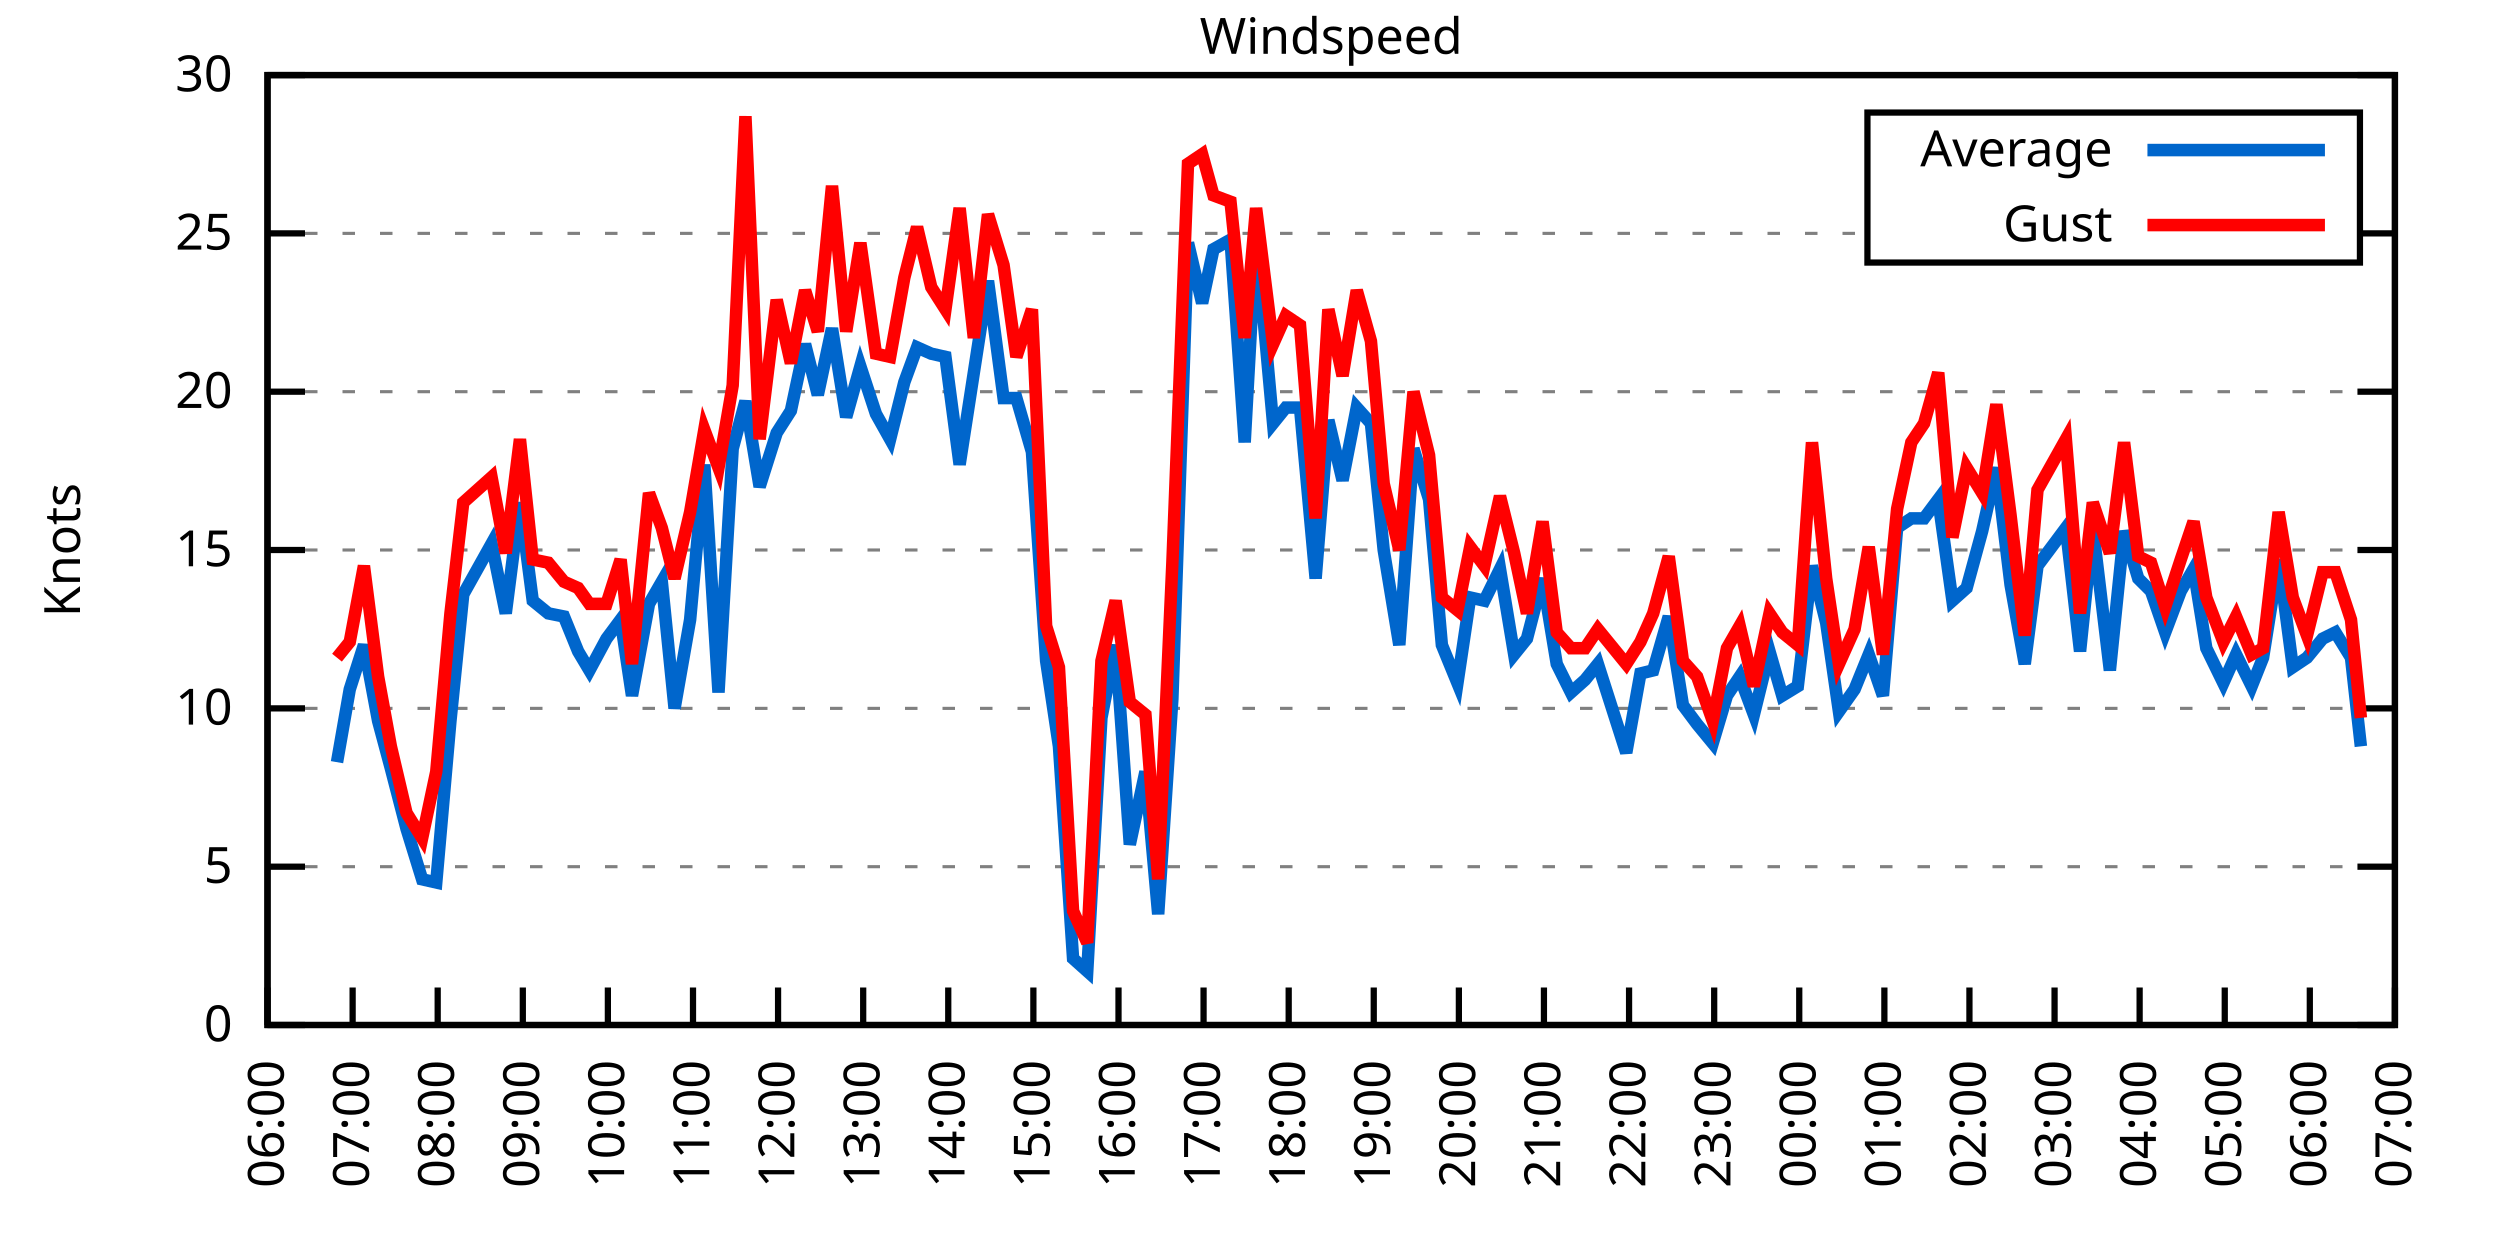
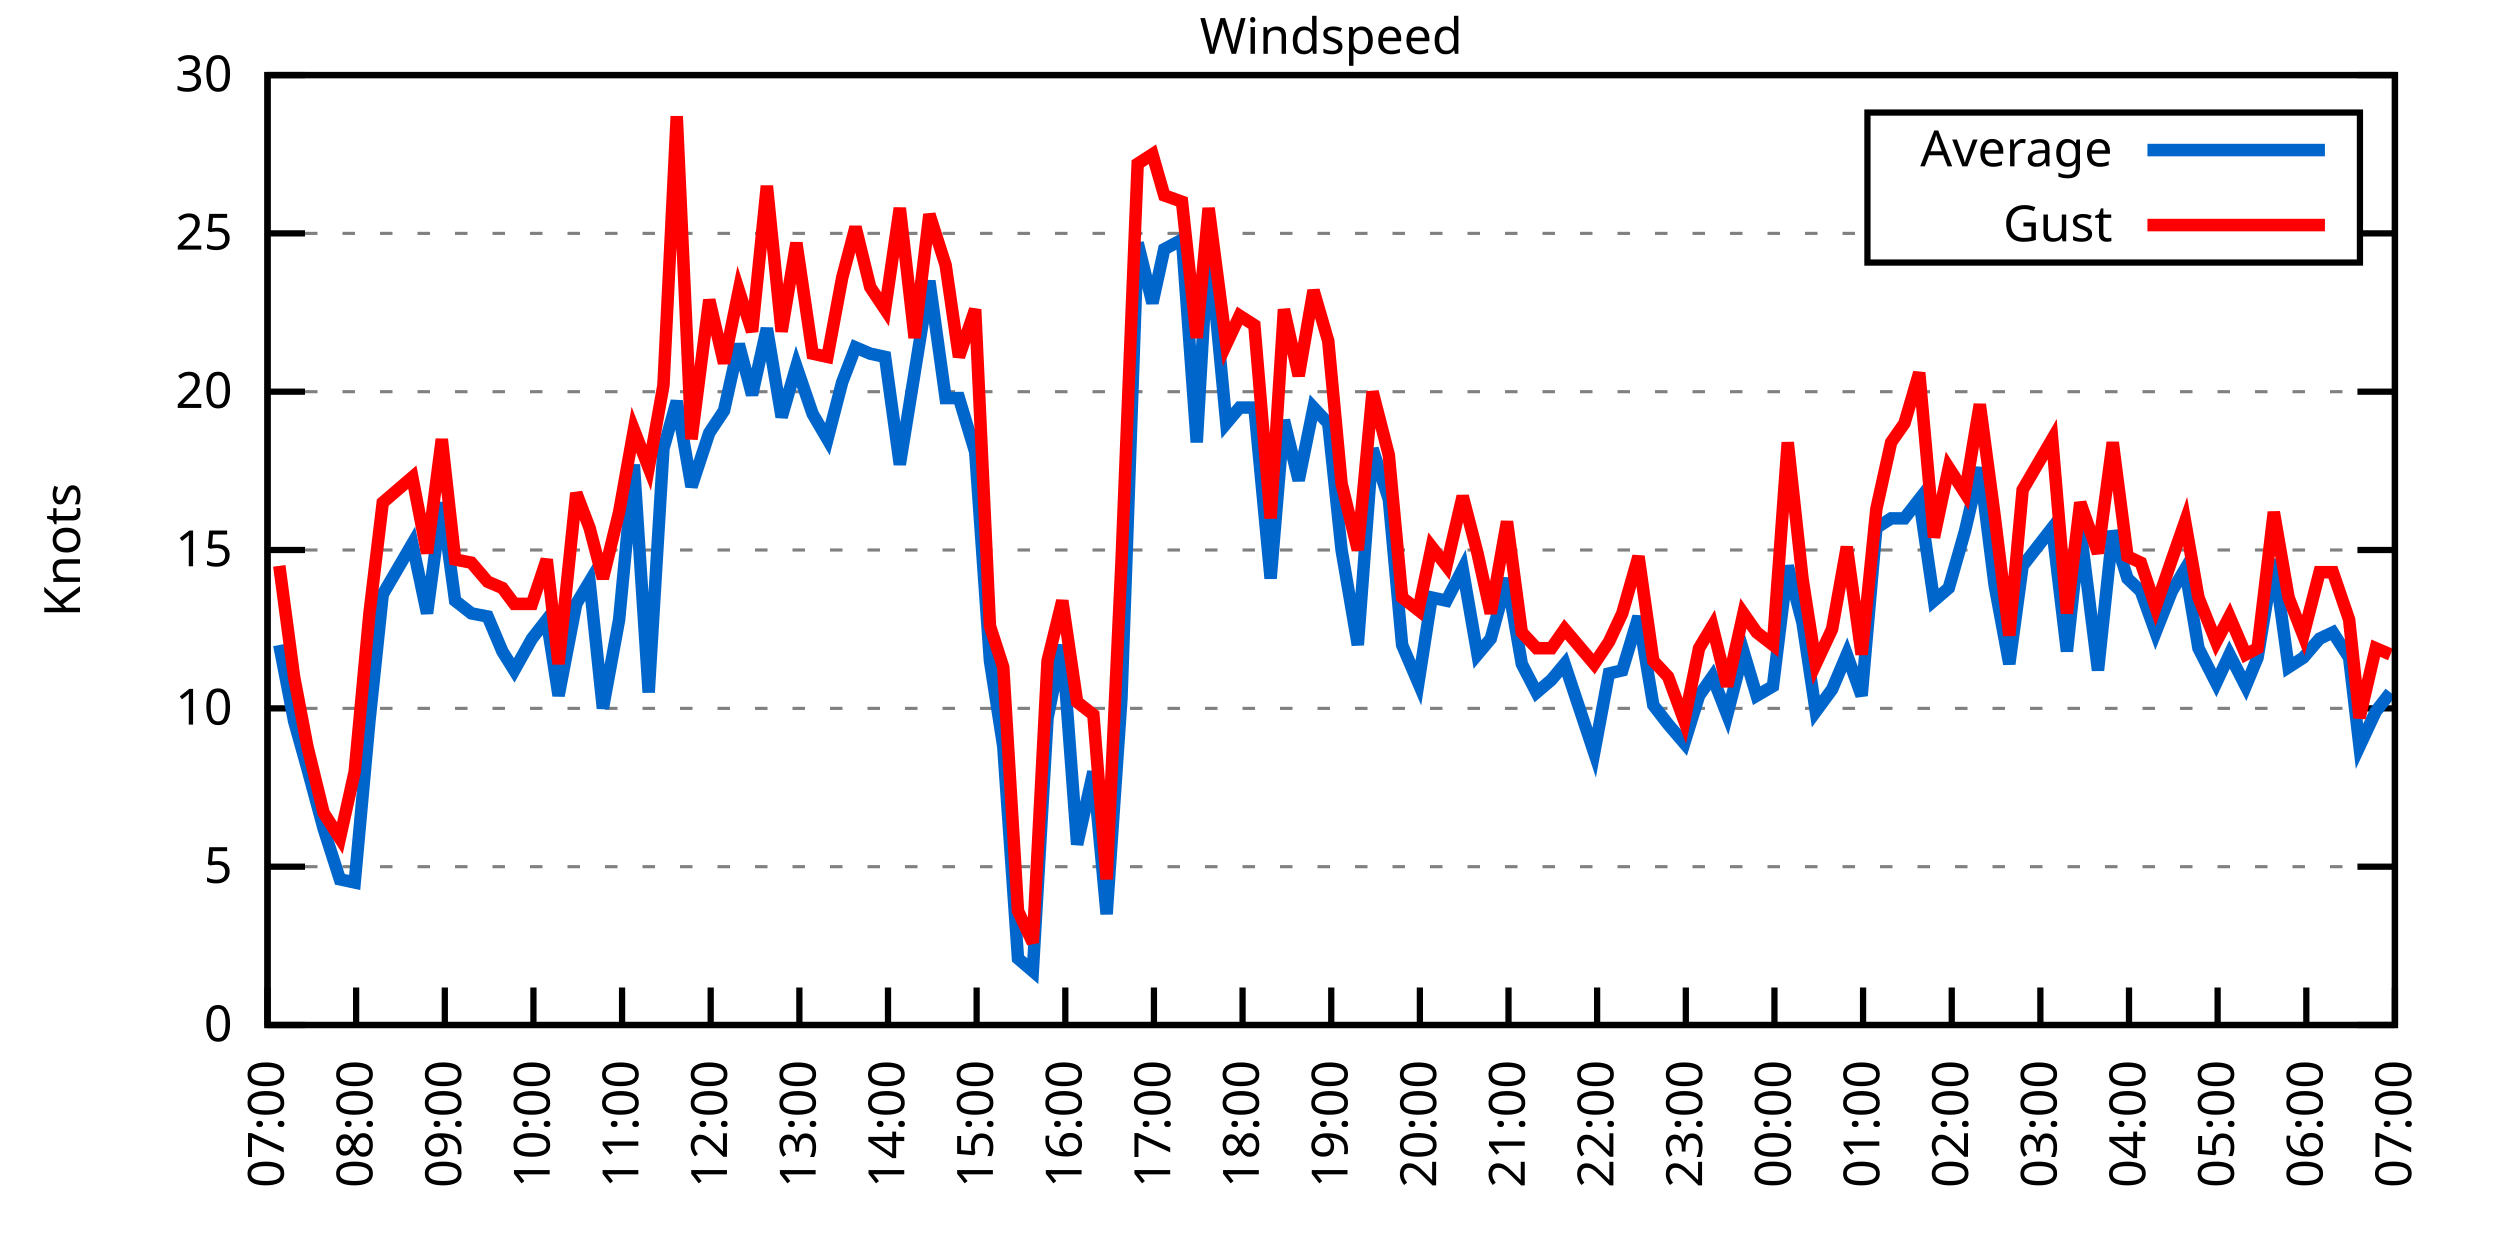
<svg xmlns="http://www.w3.org/2000/svg" xmlns:xlink="http://www.w3.org/1999/xlink" width="400" height="200" viewBox="0 0 400 200">
  <g id="gnuplot_canvas">
    <rect x="0" y="0" width="400" height="200" fill="none" />
    <defs>
      <circle id="gpDot" r="0.5" stroke-width="0.5" stroke="currentColor" />
      <path id="gpPt0" stroke-width="0.333" stroke="currentColor" d="M-1,0 h2 M0,-1 v2" />
      <path id="gpPt1" stroke-width="0.333" stroke="currentColor" d="M-1,-1 L1,1 M1,-1 L-1,1" />
      <path id="gpPt2" stroke-width="0.333" stroke="currentColor" d="M-1,0 L1,0 M0,-1 L0,1 M-1,-1 L1,1 M-1,1 L1,-1" />
      <rect id="gpPt3" stroke-width="0.333" stroke="currentColor" x="-1" y="-1" width="2" height="2" />
      <rect id="gpPt4" stroke-width="0.333" stroke="currentColor" fill="currentColor" x="-1" y="-1" width="2" height="2" />
      <circle id="gpPt5" stroke-width="0.333" stroke="currentColor" cx="0" cy="0" r="1" />
      <use xlink:href="#gpPt5" id="gpPt6" fill="currentColor" stroke="none" />
      <path id="gpPt7" stroke-width="0.333" stroke="currentColor" d="M0,-1.33 L-1.33,0.67 L1.33,0.67 z" />
      <use xlink:href="#gpPt7" id="gpPt8" fill="currentColor" stroke="none" />
      <use xlink:href="#gpPt7" id="gpPt9" stroke="currentColor" transform="rotate(180)" />
      <use xlink:href="#gpPt9" id="gpPt10" fill="currentColor" stroke="none" />
      <use xlink:href="#gpPt3" id="gpPt11" stroke="currentColor" transform="rotate(45)" />
      <use xlink:href="#gpPt11" id="gpPt12" fill="currentColor" stroke="none" />
      <path id="gpPt13" stroke-width="0.333" stroke="currentColor" d="M0,1.330 L1.265,0.411 L0.782,-1.067 L-0.782,-1.076 L-1.265,0.411 z" />
      <use xlink:href="#gpPt13" id="gpPt14" fill="currentColor" stroke="none" />
      <filter id="textbox" filterUnits="objectBoundingBox" x="0" y="0" height="1" width="1">
        <feFlood flood-color="white" flood-opacity="1" result="bgnd" />
        <feComposite in="SourceGraphic" in2="bgnd" operator="atop" />
      </filter>
      <filter id="greybox" filterUnits="objectBoundingBox" x="0" y="0" height="1" width="1">
        <feFlood flood-color="lightgrey" flood-opacity="1" result="grey" />
        <feComposite in="SourceGraphic" in2="grey" operator="atop" />
      </filter>
    </defs>
    <g fill="none" color="white" stroke="currentColor" stroke-width="1.00" stroke-linecap="butt" stroke-linejoin="miter">
</g>
    <g fill="none" color="black" stroke="currentColor" stroke-width="1.00" stroke-linecap="butt" stroke-linejoin="miter">
      <g stroke="none" shape-rendering="crispEdges">
        <polygon fill="rgb(255, 255, 255)" points="42.80,164.00 383.18,164.00 383.18,12.02 42.80,12.02 " />
      </g>
    </g>
    <g fill="none" color="black" stroke="currentColor" stroke-width="1.00" stroke-linecap="butt" stroke-linejoin="miter">
</g>
    <g fill="none" color="black" stroke="black" stroke-width="0.50" stroke-linecap="butt" stroke-linejoin="miter">
</g>
    <g fill="none" color="gray" stroke="currentColor" stroke-width="0.50" stroke-linecap="butt" stroke-linejoin="miter">
      <path stroke="gray" stroke-dasharray="2,4" class="gridline" d="M42.80,164.00 L383.19,164.00  " />
    </g>
    <g fill="none" color="gray" stroke="gray" stroke-width="1.00" stroke-linecap="butt" stroke-linejoin="miter">
</g>
    <g fill="none" color="black" stroke="currentColor" stroke-width="1.00" stroke-linecap="butt" stroke-linejoin="miter">
      <path stroke="black" d="M42.80,164.00 L48.80,164.00 M383.19,164.00 L377.19,164.00  " />
      <g transform="translate(37.20,166.60)" stroke="none" fill="black" font-family="Sans" font-size="8.00" text-anchor="end">
        <text>
          <tspan font-family="Sans"> 0</tspan>
        </text>
      </g>
    </g>
    <g fill="none" color="black" stroke="currentColor" stroke-width="1.00" stroke-linecap="butt" stroke-linejoin="miter">
</g>
    <g fill="none" color="black" stroke="black" stroke-width="0.50" stroke-linecap="butt" stroke-linejoin="miter">
</g>
    <g fill="none" color="gray" stroke="currentColor" stroke-width="0.50" stroke-linecap="butt" stroke-linejoin="miter">
      <path stroke="gray" stroke-dasharray="2,4" class="gridline" d="M42.80,138.67 L383.19,138.67  " />
    </g>
    <g fill="none" color="gray" stroke="gray" stroke-width="1.00" stroke-linecap="butt" stroke-linejoin="miter">
</g>
    <g fill="none" color="black" stroke="currentColor" stroke-width="1.00" stroke-linecap="butt" stroke-linejoin="miter">
      <path stroke="black" d="M42.80,138.67 L48.80,138.67 M383.19,138.67 L377.19,138.67  " />
      <g transform="translate(37.20,141.27)" stroke="none" fill="black" font-family="Sans" font-size="8.00" text-anchor="end">
        <text>
          <tspan font-family="Sans"> 5</tspan>
        </text>
      </g>
    </g>
    <g fill="none" color="black" stroke="currentColor" stroke-width="1.00" stroke-linecap="butt" stroke-linejoin="miter">
</g>
    <g fill="none" color="black" stroke="black" stroke-width="0.50" stroke-linecap="butt" stroke-linejoin="miter">
</g>
    <g fill="none" color="gray" stroke="currentColor" stroke-width="0.50" stroke-linecap="butt" stroke-linejoin="miter">
      <path stroke="gray" stroke-dasharray="2,4" class="gridline" d="M42.80,113.34 L383.19,113.34  " />
    </g>
    <g fill="none" color="gray" stroke="gray" stroke-width="1.00" stroke-linecap="butt" stroke-linejoin="miter">
</g>
    <g fill="none" color="black" stroke="currentColor" stroke-width="1.00" stroke-linecap="butt" stroke-linejoin="miter">
      <path stroke="black" d="M42.80,113.34 L48.80,113.34 M383.19,113.34 L377.19,113.34  " />
      <g transform="translate(37.20,115.94)" stroke="none" fill="black" font-family="Sans" font-size="8.00" text-anchor="end">
        <text>
          <tspan font-family="Sans"> 10</tspan>
        </text>
      </g>
    </g>
    <g fill="none" color="black" stroke="currentColor" stroke-width="1.00" stroke-linecap="butt" stroke-linejoin="miter">
</g>
    <g fill="none" color="black" stroke="black" stroke-width="0.50" stroke-linecap="butt" stroke-linejoin="miter">
</g>
    <g fill="none" color="gray" stroke="currentColor" stroke-width="0.50" stroke-linecap="butt" stroke-linejoin="miter">
      <path stroke="gray" stroke-dasharray="2,4" class="gridline" d="M42.80,88.00 L383.19,88.00  " />
    </g>
    <g fill="none" color="gray" stroke="gray" stroke-width="1.00" stroke-linecap="butt" stroke-linejoin="miter">
</g>
    <g fill="none" color="black" stroke="currentColor" stroke-width="1.00" stroke-linecap="butt" stroke-linejoin="miter">
      <path stroke="black" d="M42.80,88.00 L48.80,88.00 M383.19,88.00 L377.19,88.00  " />
      <g transform="translate(37.20,90.60)" stroke="none" fill="black" font-family="Sans" font-size="8.00" text-anchor="end">
        <text>
          <tspan font-family="Sans"> 15</tspan>
        </text>
      </g>
    </g>
    <g fill="none" color="black" stroke="currentColor" stroke-width="1.00" stroke-linecap="butt" stroke-linejoin="miter">
</g>
    <g fill="none" color="black" stroke="black" stroke-width="0.50" stroke-linecap="butt" stroke-linejoin="miter">
</g>
    <g fill="none" color="gray" stroke="currentColor" stroke-width="0.50" stroke-linecap="butt" stroke-linejoin="miter">
      <path stroke="gray" stroke-dasharray="2,4" class="gridline" d="M42.80,62.67 L383.19,62.67  " />
    </g>
    <g fill="none" color="gray" stroke="gray" stroke-width="1.00" stroke-linecap="butt" stroke-linejoin="miter">
</g>
    <g fill="none" color="black" stroke="currentColor" stroke-width="1.00" stroke-linecap="butt" stroke-linejoin="miter">
      <path stroke="black" d="M42.80,62.67 L48.80,62.67 M383.19,62.67 L377.19,62.67  " />
      <g transform="translate(37.20,65.27)" stroke="none" fill="black" font-family="Sans" font-size="8.00" text-anchor="end">
        <text>
          <tspan font-family="Sans"> 20</tspan>
        </text>
      </g>
    </g>
    <g fill="none" color="black" stroke="currentColor" stroke-width="1.00" stroke-linecap="butt" stroke-linejoin="miter">
</g>
    <g fill="none" color="black" stroke="black" stroke-width="0.50" stroke-linecap="butt" stroke-linejoin="miter">
</g>
    <g fill="none" color="gray" stroke="currentColor" stroke-width="0.50" stroke-linecap="butt" stroke-linejoin="miter">
      <path stroke="gray" stroke-dasharray="2,4" class="gridline" d="M42.80,37.34 L298.79,37.34 M377.59,37.34 L383.19,37.34  " />
    </g>
    <g fill="none" color="gray" stroke="gray" stroke-width="1.00" stroke-linecap="butt" stroke-linejoin="miter">
</g>
    <g fill="none" color="black" stroke="currentColor" stroke-width="1.00" stroke-linecap="butt" stroke-linejoin="miter">
      <path stroke="black" d="M42.80,37.34 L48.80,37.34 M383.19,37.34 L377.19,37.34  " />
      <g transform="translate(37.20,39.94)" stroke="none" fill="black" font-family="Sans" font-size="8.00" text-anchor="end">
        <text>
          <tspan font-family="Sans"> 25</tspan>
        </text>
      </g>
    </g>
    <g fill="none" color="black" stroke="currentColor" stroke-width="1.00" stroke-linecap="butt" stroke-linejoin="miter">
</g>
    <g fill="none" color="black" stroke="black" stroke-width="0.50" stroke-linecap="butt" stroke-linejoin="miter">
</g>
    <g fill="none" color="gray" stroke="currentColor" stroke-width="0.50" stroke-linecap="butt" stroke-linejoin="miter">
      <path stroke="gray" stroke-dasharray="2,4" class="gridline" d="M42.80,12.01 L383.19,12.01  " />
    </g>
    <g fill="none" color="gray" stroke="gray" stroke-width="1.00" stroke-linecap="butt" stroke-linejoin="miter">
</g>
    <g fill="none" color="black" stroke="currentColor" stroke-width="1.00" stroke-linecap="butt" stroke-linejoin="miter">
      <path stroke="black" d="M42.80,12.01 L48.80,12.01 M383.19,12.01 L377.19,12.01  " />
      <g transform="translate(37.20,14.61)" stroke="none" fill="black" font-family="Sans" font-size="8.00" text-anchor="end">
        <text>
          <tspan font-family="Sans"> 30</tspan>
        </text>
      </g>
    </g>
    <g fill="none" color="black" stroke="currentColor" stroke-width="1.00" stroke-linecap="butt" stroke-linejoin="miter">
      <path stroke="black" d="M42.80,164.00 L42.80,158.00  " />
      <g transform="translate(45.40,169.60) rotate(270.00)" stroke="none" fill="black" font-family="Sans" font-size="8.00" text-anchor="end">
        <text>
-           <tspan font-family="Sans">06:00</tspan>
-         </text>
-       </g>
-     </g>
-     <g fill="none" color="black" stroke="currentColor" stroke-width="1.00" stroke-linecap="butt" stroke-linejoin="miter">
-       <path stroke="black" d="M56.42,164.00 L56.42,158.00  " />
-       <g transform="translate(59.02,169.60) rotate(270.00)" stroke="none" fill="black" font-family="Sans" font-size="8.00" text-anchor="end">
-         <text>
          <tspan font-family="Sans">07:00</tspan>
        </text>
      </g>
    </g>
    <g fill="none" color="black" stroke="currentColor" stroke-width="1.00" stroke-linecap="butt" stroke-linejoin="miter">
-       <path stroke="black" d="M70.03,164.00 L70.03,158.00  " />
-       <g transform="translate(72.63,169.60) rotate(270.00)" stroke="none" fill="black" font-family="Sans" font-size="8.00" text-anchor="end">
+       <path stroke="black" d="M56.98,164.00 L56.98,158.00  " />
+       <g transform="translate(59.58,169.60) rotate(270.00)" stroke="none" fill="black" font-family="Sans" font-size="8.00" text-anchor="end">
        <text>
          <tspan font-family="Sans">08:00</tspan>
        </text>
      </g>
    </g>
    <g fill="none" color="black" stroke="currentColor" stroke-width="1.00" stroke-linecap="butt" stroke-linejoin="miter">
-       <path stroke="black" d="M83.65,164.00 L83.65,158.00  " />
-       <g transform="translate(86.25,169.60) rotate(270.00)" stroke="none" fill="black" font-family="Sans" font-size="8.00" text-anchor="end">
+       <path stroke="black" d="M71.17,164.00 L71.17,158.00  " />
+       <g transform="translate(73.77,169.60) rotate(270.00)" stroke="none" fill="black" font-family="Sans" font-size="8.00" text-anchor="end">
        <text>
          <tspan font-family="Sans">09:00</tspan>
        </text>
      </g>
    </g>
    <g fill="none" color="black" stroke="currentColor" stroke-width="1.00" stroke-linecap="butt" stroke-linejoin="miter">
-       <path stroke="black" d="M97.26,164.00 L97.26,158.00  " />
-       <g transform="translate(99.86,169.60) rotate(270.00)" stroke="none" fill="black" font-family="Sans" font-size="8.00" text-anchor="end">
+       <path stroke="black" d="M85.35,164.00 L85.35,158.00  " />
+       <g transform="translate(87.95,169.60) rotate(270.00)" stroke="none" fill="black" font-family="Sans" font-size="8.00" text-anchor="end">
        <text>
          <tspan font-family="Sans">10:00</tspan>
        </text>
      </g>
    </g>
    <g fill="none" color="black" stroke="currentColor" stroke-width="1.00" stroke-linecap="butt" stroke-linejoin="miter">
-       <path stroke="black" d="M110.88,164.00 L110.88,158.00  " />
-       <g transform="translate(113.48,169.60) rotate(270.00)" stroke="none" fill="black" font-family="Sans" font-size="8.00" text-anchor="end">
+       <path stroke="black" d="M99.53,164.00 L99.53,158.00  " />
+       <g transform="translate(102.13,169.60) rotate(270.00)" stroke="none" fill="black" font-family="Sans" font-size="8.00" text-anchor="end">
        <text>
          <tspan font-family="Sans">11:00</tspan>
        </text>
      </g>
    </g>
    <g fill="none" color="black" stroke="currentColor" stroke-width="1.00" stroke-linecap="butt" stroke-linejoin="miter">
-       <path stroke="black" d="M124.49,164.00 L124.49,158.00  " />
-       <g transform="translate(127.09,169.60) rotate(270.00)" stroke="none" fill="black" font-family="Sans" font-size="8.00" text-anchor="end">
+       <path stroke="black" d="M113.71,164.00 L113.71,158.00  " />
+       <g transform="translate(116.31,169.60) rotate(270.00)" stroke="none" fill="black" font-family="Sans" font-size="8.00" text-anchor="end">
        <text>
          <tspan font-family="Sans">12:00</tspan>
        </text>
      </g>
    </g>
    <g fill="none" color="black" stroke="currentColor" stroke-width="1.00" stroke-linecap="butt" stroke-linejoin="miter">
-       <path stroke="black" d="M138.11,164.00 L138.11,158.00  " />
-       <g transform="translate(140.71,169.60) rotate(270.00)" stroke="none" fill="black" font-family="Sans" font-size="8.00" text-anchor="end">
+       <path stroke="black" d="M127.90,164.00 L127.90,158.00  " />
+       <g transform="translate(130.50,169.60) rotate(270.00)" stroke="none" fill="black" font-family="Sans" font-size="8.00" text-anchor="end">
        <text>
          <tspan font-family="Sans">13:00</tspan>
        </text>
      </g>
    </g>
    <g fill="none" color="black" stroke="currentColor" stroke-width="1.00" stroke-linecap="butt" stroke-linejoin="miter">
-       <path stroke="black" d="M151.72,164.00 L151.72,158.00  " />
-       <g transform="translate(154.32,169.60) rotate(270.00)" stroke="none" fill="black" font-family="Sans" font-size="8.00" text-anchor="end">
+       <path stroke="black" d="M142.08,164.00 L142.08,158.00  " />
+       <g transform="translate(144.68,169.60) rotate(270.00)" stroke="none" fill="black" font-family="Sans" font-size="8.00" text-anchor="end">
        <text>
          <tspan font-family="Sans">14:00</tspan>
        </text>
      </g>
    </g>
    <g fill="none" color="black" stroke="currentColor" stroke-width="1.00" stroke-linecap="butt" stroke-linejoin="miter">
-       <path stroke="black" d="M165.34,164.00 L165.34,158.00  " />
-       <g transform="translate(167.94,169.60) rotate(270.00)" stroke="none" fill="black" font-family="Sans" font-size="8.00" text-anchor="end">
+       <path stroke="black" d="M156.26,164.00 L156.26,158.00  " />
+       <g transform="translate(158.86,169.60) rotate(270.00)" stroke="none" fill="black" font-family="Sans" font-size="8.00" text-anchor="end">
        <text>
          <tspan font-family="Sans">15:00</tspan>
        </text>
      </g>
    </g>
    <g fill="none" color="black" stroke="currentColor" stroke-width="1.00" stroke-linecap="butt" stroke-linejoin="miter">
-       <path stroke="black" d="M178.96,164.00 L178.96,158.00  " />
-       <g transform="translate(181.56,169.60) rotate(270.00)" stroke="none" fill="black" font-family="Sans" font-size="8.00" text-anchor="end">
+       <path stroke="black" d="M170.45,164.00 L170.45,158.00  " />
+       <g transform="translate(173.05,169.60) rotate(270.00)" stroke="none" fill="black" font-family="Sans" font-size="8.00" text-anchor="end">
        <text>
          <tspan font-family="Sans">16:00</tspan>
        </text>
      </g>
    </g>
    <g fill="none" color="black" stroke="currentColor" stroke-width="1.00" stroke-linecap="butt" stroke-linejoin="miter">
-       <path stroke="black" d="M192.57,164.00 L192.57,158.00  " />
-       <g transform="translate(195.17,169.60) rotate(270.00)" stroke="none" fill="black" font-family="Sans" font-size="8.00" text-anchor="end">
+       <path stroke="black" d="M184.63,164.00 L184.63,158.00  " />
+       <g transform="translate(187.23,169.60) rotate(270.00)" stroke="none" fill="black" font-family="Sans" font-size="8.00" text-anchor="end">
        <text>
          <tspan font-family="Sans">17:00</tspan>
        </text>
      </g>
    </g>
    <g fill="none" color="black" stroke="currentColor" stroke-width="1.00" stroke-linecap="butt" stroke-linejoin="miter">
-       <path stroke="black" d="M206.19,164.00 L206.19,158.00  " />
-       <g transform="translate(208.79,169.60) rotate(270.00)" stroke="none" fill="black" font-family="Sans" font-size="8.00" text-anchor="end">
+       <path stroke="black" d="M198.81,164.00 L198.81,158.00  " />
+       <g transform="translate(201.41,169.60) rotate(270.00)" stroke="none" fill="black" font-family="Sans" font-size="8.00" text-anchor="end">
        <text>
          <tspan font-family="Sans">18:00</tspan>
        </text>
      </g>
    </g>
    <g fill="none" color="black" stroke="currentColor" stroke-width="1.00" stroke-linecap="butt" stroke-linejoin="miter">
-       <path stroke="black" d="M219.80,164.00 L219.80,158.00  " />
-       <g transform="translate(222.40,169.60) rotate(270.00)" stroke="none" fill="black" font-family="Sans" font-size="8.00" text-anchor="end">
+       <path stroke="black" d="M213.00,164.00 L213.00,158.00  " />
+       <g transform="translate(215.60,169.60) rotate(270.00)" stroke="none" fill="black" font-family="Sans" font-size="8.00" text-anchor="end">
        <text>
          <tspan font-family="Sans">19:00</tspan>
        </text>
      </g>
    </g>
    <g fill="none" color="black" stroke="currentColor" stroke-width="1.00" stroke-linecap="butt" stroke-linejoin="miter">
-       <path stroke="black" d="M233.42,164.00 L233.42,158.00  " />
-       <g transform="translate(236.02,169.60) rotate(270.00)" stroke="none" fill="black" font-family="Sans" font-size="8.00" text-anchor="end">
+       <path stroke="black" d="M227.18,164.00 L227.18,158.00  " />
+       <g transform="translate(229.78,169.60) rotate(270.00)" stroke="none" fill="black" font-family="Sans" font-size="8.00" text-anchor="end">
        <text>
          <tspan font-family="Sans">20:00</tspan>
        </text>
      </g>
    </g>
    <g fill="none" color="black" stroke="currentColor" stroke-width="1.00" stroke-linecap="butt" stroke-linejoin="miter">
-       <path stroke="black" d="M247.03,164.00 L247.03,158.00  " />
-       <g transform="translate(249.63,169.60) rotate(270.00)" stroke="none" fill="black" font-family="Sans" font-size="8.00" text-anchor="end">
+       <path stroke="black" d="M241.36,164.00 L241.36,158.00  " />
+       <g transform="translate(243.96,169.60) rotate(270.00)" stroke="none" fill="black" font-family="Sans" font-size="8.00" text-anchor="end">
        <text>
          <tspan font-family="Sans">21:00</tspan>
        </text>
      </g>
    </g>
    <g fill="none" color="black" stroke="currentColor" stroke-width="1.00" stroke-linecap="butt" stroke-linejoin="miter">
-       <path stroke="black" d="M260.65,164.00 L260.65,158.00  " />
-       <g transform="translate(263.25,169.60) rotate(270.00)" stroke="none" fill="black" font-family="Sans" font-size="8.00" text-anchor="end">
+       <path stroke="black" d="M255.54,164.00 L255.54,158.00  " />
+       <g transform="translate(258.14,169.60) rotate(270.00)" stroke="none" fill="black" font-family="Sans" font-size="8.00" text-anchor="end">
        <text>
          <tspan font-family="Sans">22:00</tspan>
        </text>
      </g>
    </g>
    <g fill="none" color="black" stroke="currentColor" stroke-width="1.00" stroke-linecap="butt" stroke-linejoin="miter">
-       <path stroke="black" d="M274.27,164.00 L274.27,158.00  " />
-       <g transform="translate(276.87,169.60) rotate(270.00)" stroke="none" fill="black" font-family="Sans" font-size="8.00" text-anchor="end">
+       <path stroke="black" d="M269.73,164.00 L269.73,158.00  " />
+       <g transform="translate(272.33,169.60) rotate(270.00)" stroke="none" fill="black" font-family="Sans" font-size="8.00" text-anchor="end">
        <text>
          <tspan font-family="Sans">23:00</tspan>
        </text>
      </g>
    </g>
    <g fill="none" color="black" stroke="currentColor" stroke-width="1.00" stroke-linecap="butt" stroke-linejoin="miter">
-       <path stroke="black" d="M287.88,164.00 L287.88,158.00  " />
-       <g transform="translate(290.48,169.60) rotate(270.00)" stroke="none" fill="black" font-family="Sans" font-size="8.00" text-anchor="end">
+       <path stroke="black" d="M283.91,164.00 L283.91,158.00  " />
+       <g transform="translate(286.51,169.60) rotate(270.00)" stroke="none" fill="black" font-family="Sans" font-size="8.00" text-anchor="end">
        <text>
          <tspan font-family="Sans">00:00</tspan>
        </text>
      </g>
    </g>
    <g fill="none" color="black" stroke="currentColor" stroke-width="1.00" stroke-linecap="butt" stroke-linejoin="miter">
-       <path stroke="black" d="M301.50,164.00 L301.50,158.00  " />
-       <g transform="translate(304.10,169.60) rotate(270.00)" stroke="none" fill="black" font-family="Sans" font-size="8.00" text-anchor="end">
+       <path stroke="black" d="M298.09,164.00 L298.09,158.00  " />
+       <g transform="translate(300.69,169.60) rotate(270.00)" stroke="none" fill="black" font-family="Sans" font-size="8.00" text-anchor="end">
        <text>
          <tspan font-family="Sans">01:00</tspan>
        </text>
      </g>
    </g>
    <g fill="none" color="black" stroke="currentColor" stroke-width="1.00" stroke-linecap="butt" stroke-linejoin="miter">
-       <path stroke="black" d="M315.11,164.00 L315.11,158.00  " />
-       <g transform="translate(317.71,169.60) rotate(270.00)" stroke="none" fill="black" font-family="Sans" font-size="8.00" text-anchor="end">
+       <path stroke="black" d="M312.28,164.00 L312.28,158.00  " />
+       <g transform="translate(314.88,169.60) rotate(270.00)" stroke="none" fill="black" font-family="Sans" font-size="8.00" text-anchor="end">
        <text>
          <tspan font-family="Sans">02:00</tspan>
        </text>
      </g>
    </g>
    <g fill="none" color="black" stroke="currentColor" stroke-width="1.00" stroke-linecap="butt" stroke-linejoin="miter">
-       <path stroke="black" d="M328.73,164.00 L328.73,158.00  " />
-       <g transform="translate(331.33,169.60) rotate(270.00)" stroke="none" fill="black" font-family="Sans" font-size="8.00" text-anchor="end">
+       <path stroke="black" d="M326.46,164.00 L326.46,158.00  " />
+       <g transform="translate(329.06,169.60) rotate(270.00)" stroke="none" fill="black" font-family="Sans" font-size="8.00" text-anchor="end">
        <text>
          <tspan font-family="Sans">03:00</tspan>
        </text>
      </g>
    </g>
    <g fill="none" color="black" stroke="currentColor" stroke-width="1.00" stroke-linecap="butt" stroke-linejoin="miter">
-       <path stroke="black" d="M342.34,164.00 L342.34,158.00  " />
-       <g transform="translate(344.94,169.60) rotate(270.00)" stroke="none" fill="black" font-family="Sans" font-size="8.00" text-anchor="end">
+       <path stroke="black" d="M340.64,164.00 L340.64,158.00  " />
+       <g transform="translate(343.24,169.60) rotate(270.00)" stroke="none" fill="black" font-family="Sans" font-size="8.00" text-anchor="end">
        <text>
          <tspan font-family="Sans">04:00</tspan>
        </text>
      </g>
    </g>
    <g fill="none" color="black" stroke="currentColor" stroke-width="1.00" stroke-linecap="butt" stroke-linejoin="miter">
-       <path stroke="black" d="M355.96,164.00 L355.96,158.00  " />
-       <g transform="translate(358.56,169.60) rotate(270.00)" stroke="none" fill="black" font-family="Sans" font-size="8.00" text-anchor="end">
+       <path stroke="black" d="M354.82,164.00 L354.82,158.00  " />
+       <g transform="translate(357.42,169.60) rotate(270.00)" stroke="none" fill="black" font-family="Sans" font-size="8.00" text-anchor="end">
        <text>
          <tspan font-family="Sans">05:00</tspan>
        </text>
      </g>
    </g>
    <g fill="none" color="black" stroke="currentColor" stroke-width="1.00" stroke-linecap="butt" stroke-linejoin="miter">
-       <path stroke="black" d="M369.57,164.00 L369.57,158.00  " />
-       <g transform="translate(372.17,169.60) rotate(270.00)" stroke="none" fill="black" font-family="Sans" font-size="8.00" text-anchor="end">
+       <path stroke="black" d="M369.01,164.00 L369.01,158.00  " />
+       <g transform="translate(371.61,169.60) rotate(270.00)" stroke="none" fill="black" font-family="Sans" font-size="8.00" text-anchor="end">
        <text>
          <tspan font-family="Sans">06:00</tspan>
        </text>
      </g>
    </g>
    <g fill="none" color="black" stroke="currentColor" stroke-width="1.00" stroke-linecap="butt" stroke-linejoin="miter">
      <path stroke="black" d="M383.19,164.00 L383.19,158.00  " />
      <g transform="translate(385.79,169.60) rotate(270.00)" stroke="none" fill="black" font-family="Sans" font-size="8.00" text-anchor="end">
        <text>
          <tspan font-family="Sans">07:00</tspan>
        </text>
      </g>
    </g>
    <g fill="none" color="black" stroke="currentColor" stroke-width="1.00" stroke-linecap="butt" stroke-linejoin="miter">
</g>
    <g fill="none" color="black" stroke="currentColor" stroke-width="1.00" stroke-linecap="butt" stroke-linejoin="miter">
      <path stroke="black" d="M42.80,12.01 L42.80,164.00 L383.19,164.00 L383.19,12.01 L42.80,12.01 Z  " />
    </g>
    <g fill="none" color="black" stroke="currentColor" stroke-width="1.00" stroke-linecap="butt" stroke-linejoin="miter">
</g>
    <g fill="none" color="black" stroke="currentColor" stroke-width="1.00" stroke-linecap="butt" stroke-linejoin="miter">
      <path stroke="black" d="M298.79,42.01 L298.79,18.01 L377.59,18.01 L377.59,42.01 L298.79,42.01 Z  " />
    </g>
    <g id="Windspeed_plot_1">
      <g fill="none" color="white" stroke="black" stroke-width="2.00" stroke-linecap="butt" stroke-linejoin="miter">
</g>
      <g fill="none" color="black" stroke="currentColor" stroke-width="2.00" stroke-linecap="butt" stroke-linejoin="miter">
        <g transform="translate(337.99,26.61)" stroke="none" fill="black" font-family="Sans" font-size="8.00" text-anchor="end">
          <text>
            <tspan font-family="Sans">Average</tspan>
          </text>
        </g>
      </g>
      <g fill="none" color="black" stroke="currentColor" stroke-width="2.00" stroke-linecap="butt" stroke-linejoin="miter">
-         <path stroke="rgb(  0, 102, 204)" d="M343.59,24.01 L371.99,24.01 M53.92,121.95 L55.96,110.30 L58.23,103.20 L60.50,115.36 L62.54,122.96 L65.04,132.59   L67.54,140.69 L69.80,141.20 L72.07,115.36 L74.12,95.10 L78.65,86.99 L80.92,98.14 L83.19,80.41 L85.24,96.11   L87.73,98.14 L90.23,98.64 L92.50,104.22 L94.31,107.26 L97.04,102.19 L99.30,99.15 L101.12,111.31 L103.84,96.62   L105.89,93.07 L107.93,113.34 L110.42,99.15 L112.69,74.33 L114.96,110.80 L117.23,71.79 L119.27,64.19 L121.54,77.87   L124.27,69.26 L126.54,65.71 L128.81,55.07 L130.85,63.18 L133.12,52.54 L135.39,66.73 L137.66,58.62 L140.15,66.22   L142.42,70.27 L144.69,61.15 L146.73,55.58 L149.00,56.59 L151.27,57.10 L153.54,74.33 L155.81,59.63 L158.08,44.94   L160.57,63.69 L162.62,63.69 L165.11,72.30 L167.38,105.74 L169.43,119.42 L171.69,153.36 L173.96,155.39 L176.23,114.86   L178.50,103.20 L180.77,135.12 L183.27,123.47 L185.31,146.27 L187.58,111.82 L190.08,38.86 L192.34,48.49 L194.16,39.87   L196.88,38.35 L199.15,70.78 L200.97,37.85 L203.69,67.74 L205.73,65.21 L208.00,65.21 L210.50,92.56 L212.54,67.23   L214.81,76.86 L217.08,65.21 L219.35,67.74 L221.39,88.00 L223.89,103.20 L226.16,71.79 L228.65,79.90 L230.70,103.20   L233.19,109.28 L235.23,95.60 L237.50,96.11 L240.00,91.04 L242.27,104.72 L244.31,102.19 L246.81,92.56 L249.08,106.24   L251.35,110.80 L253.61,108.78 L255.66,106.24 L260.20,120.43 L262.47,107.76 L264.51,107.26 L267.00,98.64 L269.27,112.83   L271.54,115.87 L274.04,118.91 L276.31,111.31 L278.35,108.27 L280.62,114.35 L283.12,104.22 L285.16,111.31 L287.65,109.79   L289.92,90.54 L292.19,99.66 L294.23,113.84 L296.73,110.30 L299.00,104.72 L301.27,111.31 L303.54,84.46 L305.81,82.94   L307.85,82.94 L310.12,79.90 L312.39,96.11 L314.66,94.08 L317.15,84.97 L319.42,74.83 L321.69,93.58 L323.96,106.24   L326.00,90.54 L330.54,84.46 L332.81,104.22 L334.85,84.46 L337.58,107.26 L339.85,84.97 L342.12,92.56 L344.16,94.59   L346.43,101.18 L348.92,94.59 L350.97,91.04 L353.01,103.71 L355.73,109.28 L357.77,104.72 L360.27,109.79 L362.09,105.23   L364.58,89.52 L366.85,106.75 L369.12,105.23 L371.62,102.19 L373.66,101.18 L376.16,105.23 L377.74,119.42  " />
+         <path stroke="rgb(  0, 102, 204)" d="M343.59,24.01 L371.99,24.01 M44.69,103.20 L47.05,115.36 L49.18,122.96 L51.78,132.59 L54.38,140.69 L56.75,141.20   L59.11,115.36 L61.24,95.10 L65.97,86.99 L68.33,98.14 L70.69,80.41 L72.82,96.11 L75.42,98.14 L78.02,98.64   L80.38,104.22 L82.28,107.26 L85.11,102.19 L87.48,99.15 L89.37,111.31 L92.20,96.62 L94.33,93.07 L96.46,113.34   L99.06,99.15 L101.42,74.33 L103.79,110.80 L106.15,71.79 L108.28,64.19 L110.64,77.87 L113.48,69.26 L115.84,65.71   L118.21,55.07 L120.33,63.18 L122.70,52.54 L125.06,66.73 L127.42,58.62 L130.02,66.22 L132.39,70.27 L134.75,61.15   L136.88,55.58 L139.24,56.59 L141.61,57.10 L143.97,74.33 L146.34,59.63 L148.70,44.94 L151.30,63.69 L153.43,63.69   L156.03,72.30 L158.39,105.74 L160.52,119.42 L162.88,153.36 L165.25,155.39 L167.61,114.86 L169.97,103.20 L172.34,135.12   L174.94,123.47 L177.06,146.27 L179.43,111.82 L182.03,38.86 L184.39,48.49 L186.28,39.87 L189.12,38.35 L191.48,70.78   L193.38,37.85 L196.21,67.74 L198.34,65.21 L200.70,65.21 L203.30,92.56 L205.43,67.23 L207.79,76.86 L210.16,65.21   L212.52,67.74 L214.65,88.00 L217.25,103.20 L219.61,71.79 L222.21,79.90 L224.34,103.20 L226.94,109.28 L229.07,95.60   L231.43,96.11 L234.03,91.04 L236.40,104.72 L238.52,102.19 L241.12,92.56 L243.49,106.24 L245.85,110.80 L248.22,108.78   L250.34,106.24 L255.07,120.43 L257.43,107.76 L259.56,107.26 L262.16,98.64 L264.53,112.83 L266.89,115.87 L269.49,118.91   L271.85,111.31 L273.98,108.27 L276.35,114.35 L278.95,104.22 L281.07,111.31 L283.67,109.79 L286.04,90.54 L288.40,99.66   L290.53,113.84 L293.13,110.30 L295.49,104.72 L297.86,111.31 L300.22,84.46 L302.58,82.94 L304.71,82.94 L307.08,79.90   L309.44,96.11 L311.80,94.08 L314.40,84.97 L316.77,74.83 L319.13,93.58 L321.49,106.24 L323.62,90.54 L328.35,84.46   L330.71,104.22 L332.84,84.46 L335.68,107.26 L338.04,84.97 L340.40,92.56 L342.53,94.59 L344.90,101.18 L347.50,94.59   L349.62,91.04 L351.75,103.71 L354.59,109.28 L356.72,104.72 L359.32,109.79 L361.21,105.23 L363.81,89.52 L366.17,106.75   L368.53,105.23 L371.13,102.19 L373.26,101.18 L375.86,105.23 L377.52,119.42 L380.12,113.84 L382.48,110.80  " />
      </g>
    </g>
    <g id="Windspeed_plot_2">
      <g fill="none" color="black" stroke="currentColor" stroke-width="2.00" stroke-linecap="butt" stroke-linejoin="miter">
        <g transform="translate(337.99,38.61)" stroke="none" fill="black" font-family="Sans" font-size="8.00" text-anchor="end">
          <text>
            <tspan font-family="Sans">Gust</tspan>
          </text>
        </g>
      </g>
      <g fill="none" color="black" stroke="currentColor" stroke-width="2.00" stroke-linecap="butt" stroke-linejoin="miter">
-         <path stroke="rgb(255,   0,   0)" d="M343.59,36.01 L371.99,36.01 M53.92,105.23 L55.96,102.70 L58.23,90.54 L60.50,108.27 L62.54,119.42 L65.04,130.06   L67.54,134.11 L69.80,123.47 L72.07,98.14 L74.12,80.41 L78.65,76.35 L80.92,88.51 L83.19,70.27 L85.24,89.52   L87.73,90.03 L90.23,93.07 L92.50,94.08 L94.31,96.62 L97.04,96.62 L99.30,89.52 L101.12,106.24 L103.84,78.89   L105.89,84.46 L107.93,92.56 L110.42,81.93 L112.69,68.75 L114.96,74.83 L117.23,61.66 L119.27,18.60 L121.54,70.27   L124.27,47.98 L126.54,58.11 L128.81,46.46 L130.85,53.05 L133.12,29.74 L135.39,53.05 L137.66,38.86 L140.15,56.59   L142.42,57.10 L144.69,44.43 L146.73,36.33 L149.00,45.95 L151.27,49.50 L153.54,33.29 L155.81,54.06 L158.08,34.30   L160.57,42.41 L162.62,57.10 L165.11,49.50 L167.38,100.16 L169.43,106.75 L171.69,145.76 L173.96,150.83 L176.23,105.74   L178.50,96.11 L180.77,112.32 L183.27,114.35 L185.31,140.69 L187.58,90.03 L190.08,26.20 L192.34,24.68 L194.16,31.26   L196.88,32.28 L199.15,54.06 L200.97,33.29 L203.69,55.07 L205.73,50.51 L208.00,52.03 L210.50,82.94 L212.54,49.50   L214.81,60.14 L217.08,46.46 L219.35,54.57 L221.39,77.37 L223.89,88.00 L226.16,62.67 L228.65,72.81 L230.70,95.60   L233.19,97.63 L235.23,87.50 L237.50,90.54 L240.00,79.39 L242.27,88.51 L244.31,98.14 L246.81,83.45 L249.08,101.18   L251.35,103.71 L253.61,103.71 L255.66,100.67 L260.20,106.24 L262.47,102.70 L264.51,98.14 L267.00,89.02 L269.27,105.74   L271.54,108.27 L274.04,115.36 L276.31,103.71 L278.35,100.16 L280.62,109.79 L283.12,98.14 L285.16,101.18 L287.65,103.20   L289.92,70.78 L292.19,92.56 L294.23,106.24 L296.73,100.67 L299.00,87.50 L301.27,104.72 L303.54,81.42 L305.81,70.78   L307.85,67.74 L310.12,59.63 L312.39,85.98 L314.66,74.83 L317.15,78.89 L319.42,64.70 L321.69,82.43 L323.96,101.68   L326.00,78.38 L330.54,70.27 L332.81,98.14 L334.85,80.41 L337.58,88.51 L339.85,70.78 L342.12,89.02 L344.16,90.03   L346.43,97.12 L348.92,89.52 L350.97,83.45 L353.01,95.60 L355.73,102.70 L357.77,98.64 L360.27,104.72 L362.09,103.71   L364.58,81.93 L366.85,95.60 L369.12,101.68 L371.62,91.55 L373.66,91.55 L376.16,99.15 L377.74,114.86  " />
+         <path stroke="rgb(255,   0,   0)" d="M343.59,36.01 L371.99,36.01 M44.69,90.54 L47.05,108.27 L49.18,119.42 L51.78,130.06 L54.38,134.11 L56.75,123.47   L59.11,98.14 L61.24,80.41 L65.97,76.35 L68.33,88.51 L70.69,70.27 L72.82,89.52 L75.42,90.03 L78.02,93.07   L80.38,94.08 L82.28,96.62 L85.11,96.62 L87.48,89.52 L89.37,106.24 L92.20,78.89 L94.33,84.46 L96.46,92.56   L99.06,81.93 L101.42,68.75 L103.79,74.83 L106.15,61.66 L108.28,18.60 L110.64,70.27 L113.48,47.98 L115.84,58.11   L118.21,46.46 L120.33,53.05 L122.70,29.74 L125.06,53.05 L127.42,38.86 L130.02,56.59 L132.39,57.10 L134.75,44.43   L136.88,36.33 L139.24,45.95 L141.61,49.50 L143.97,33.29 L146.34,54.06 L148.70,34.30 L151.30,42.41 L153.43,57.10   L156.03,49.50 L158.39,100.16 L160.52,106.75 L162.88,145.76 L165.25,150.83 L167.61,105.74 L169.97,96.11 L172.34,112.32   L174.94,114.35 L177.06,140.69 L179.43,90.03 L182.03,26.20 L184.39,24.68 L186.28,31.26 L189.12,32.28 L191.48,54.06   L193.38,33.29 L196.21,55.07 L198.34,50.51 L200.70,52.03 L203.30,82.94 L205.43,49.50 L207.79,60.14 L210.16,46.46   L212.52,54.57 L214.65,77.37 L217.25,88.00 L219.61,62.67 L222.21,72.81 L224.34,95.60 L226.94,97.63 L229.07,87.50   L231.43,90.54 L234.03,79.39 L236.40,88.51 L238.52,98.14 L241.12,83.45 L243.49,101.18 L245.85,103.71 L248.22,103.71   L250.34,100.67 L255.07,106.24 L257.43,102.70 L259.56,98.14 L262.16,89.02 L264.53,105.74 L266.89,108.27 L269.49,115.36   L271.85,103.71 L273.98,100.16 L276.35,109.79 L278.95,98.14 L281.07,101.18 L283.67,103.20 L286.04,70.78 L288.40,92.56   L290.53,106.24 L293.13,100.67 L295.49,87.50 L297.86,104.72 L300.22,81.42 L302.58,70.78 L304.71,67.74 L307.08,59.63   L309.44,85.98 L311.80,74.83 L314.40,78.89 L316.77,64.70 L319.13,82.43 L321.49,101.68 L323.62,78.38 L328.35,70.27   L330.71,98.14 L332.84,80.41 L335.68,88.51 L338.04,70.78 L340.40,89.02 L342.53,90.03 L344.90,97.12 L347.50,89.52   L349.62,83.45 L351.75,95.60 L354.59,102.70 L356.72,98.64 L359.32,104.72 L361.21,103.71 L363.81,81.93 L366.17,95.60   L368.53,101.68 L371.13,91.55 L373.26,91.55 L375.86,99.15 L377.52,114.86 L380.12,103.71 L382.48,104.72  " />
      </g>
    </g>
    <g fill="none" color="black" stroke="currentColor" stroke-width="2.00" stroke-linecap="butt" stroke-linejoin="miter">
</g>
    <g fill="none" color="black" stroke="black" stroke-width="1.00" stroke-linecap="butt" stroke-linejoin="miter">
</g>
    <g fill="none" color="black" stroke="currentColor" stroke-width="1.00" stroke-linecap="butt" stroke-linejoin="miter">
      <path stroke="black" d="M42.80,12.01 L42.80,164.00 L383.19,164.00 L383.19,12.01 L42.80,12.01 Z  " />
      <g transform="translate(12.80,88.01) rotate(270.00)" stroke="none" fill="black" font-family="Sans" font-size="8.00" text-anchor="middle">
        <text>
          <tspan font-family="Sans">Knots</tspan>
        </text>
      </g>
    </g>
    <g fill="none" color="black" stroke="currentColor" stroke-width="1.00" stroke-linecap="butt" stroke-linejoin="miter">
</g>
    <g fill="none" color="black" stroke="currentColor" stroke-width="1.00" stroke-linecap="butt" stroke-linejoin="miter">
      <g transform="translate(212.99,8.61)" stroke="none" fill="black" font-family="Sans" font-size="8.00" text-anchor="middle">
        <text>
          <tspan font-family="Sans">Windspeed</tspan>
        </text>
      </g>
    </g>
    <g fill="none" color="black" stroke="currentColor" stroke-width="1.00" stroke-linecap="butt" stroke-linejoin="miter">
</g>
  </g>
</svg>
